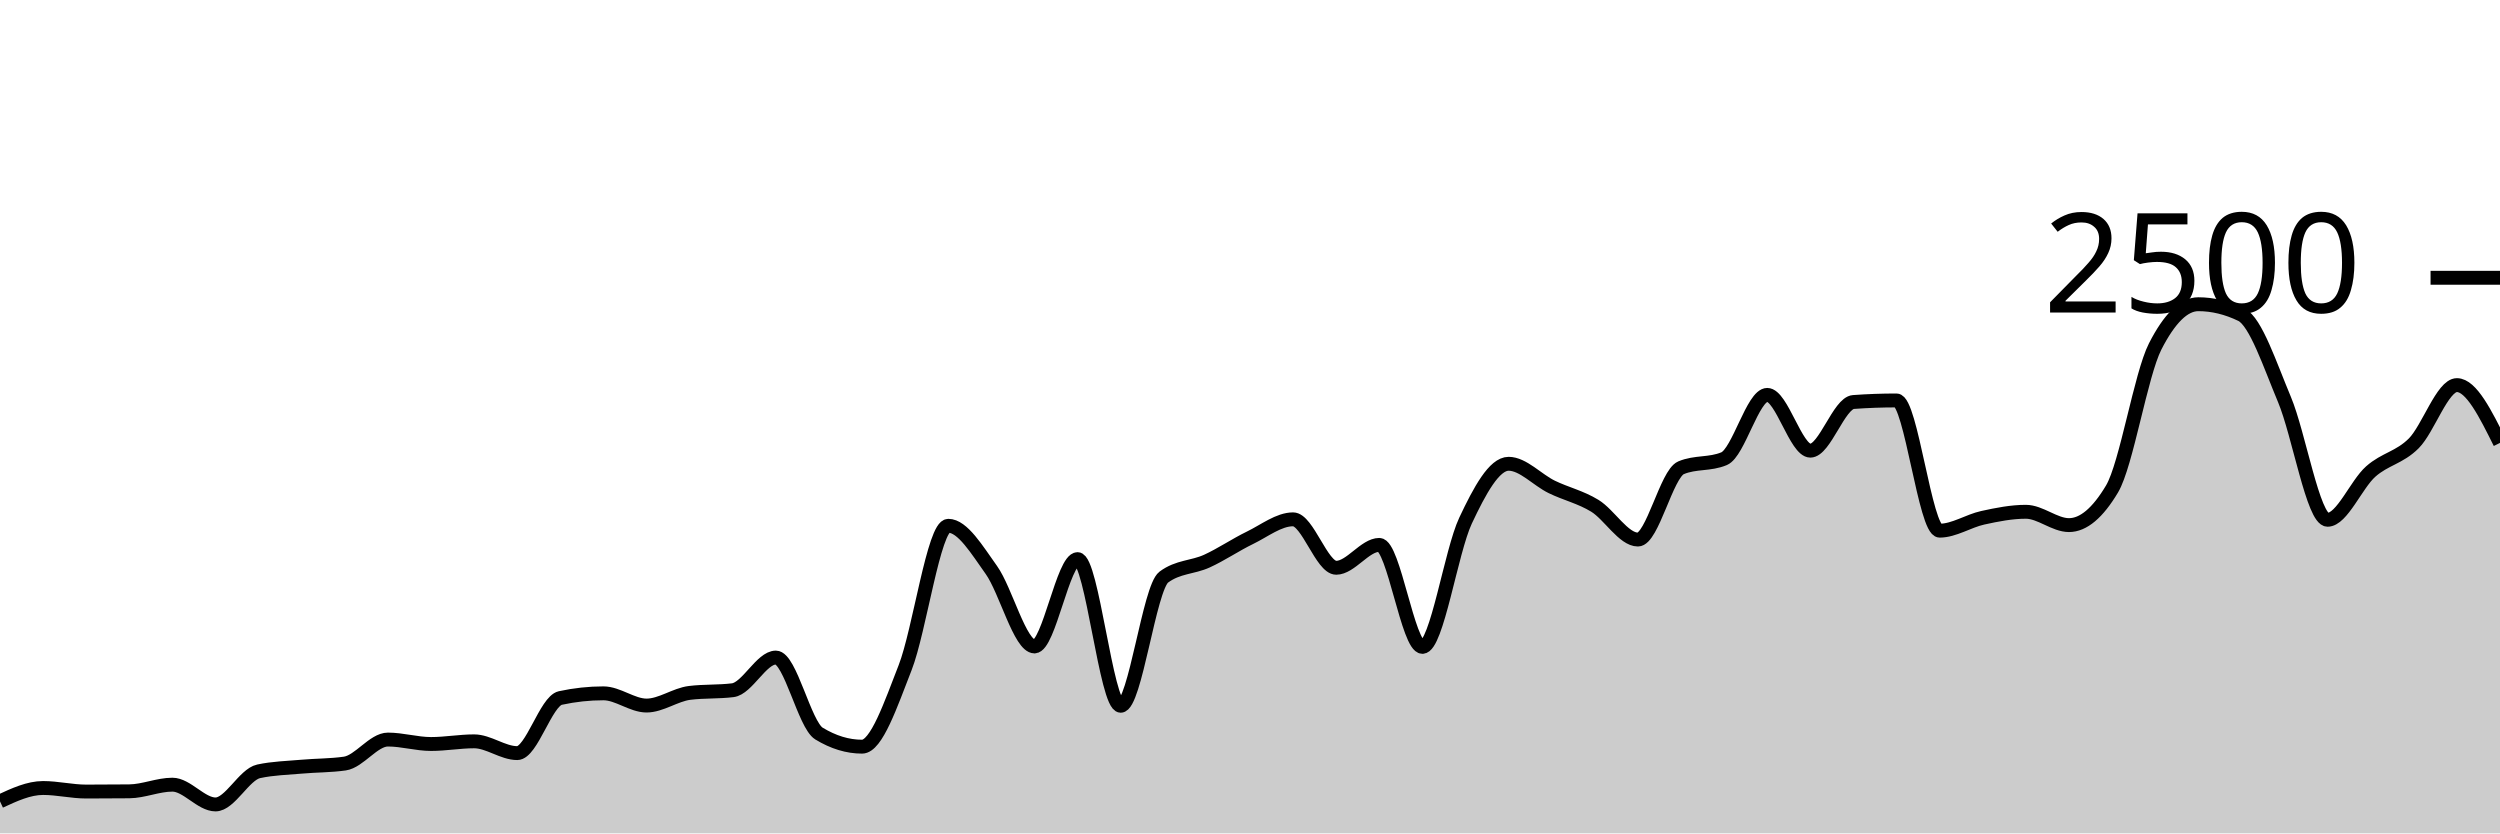
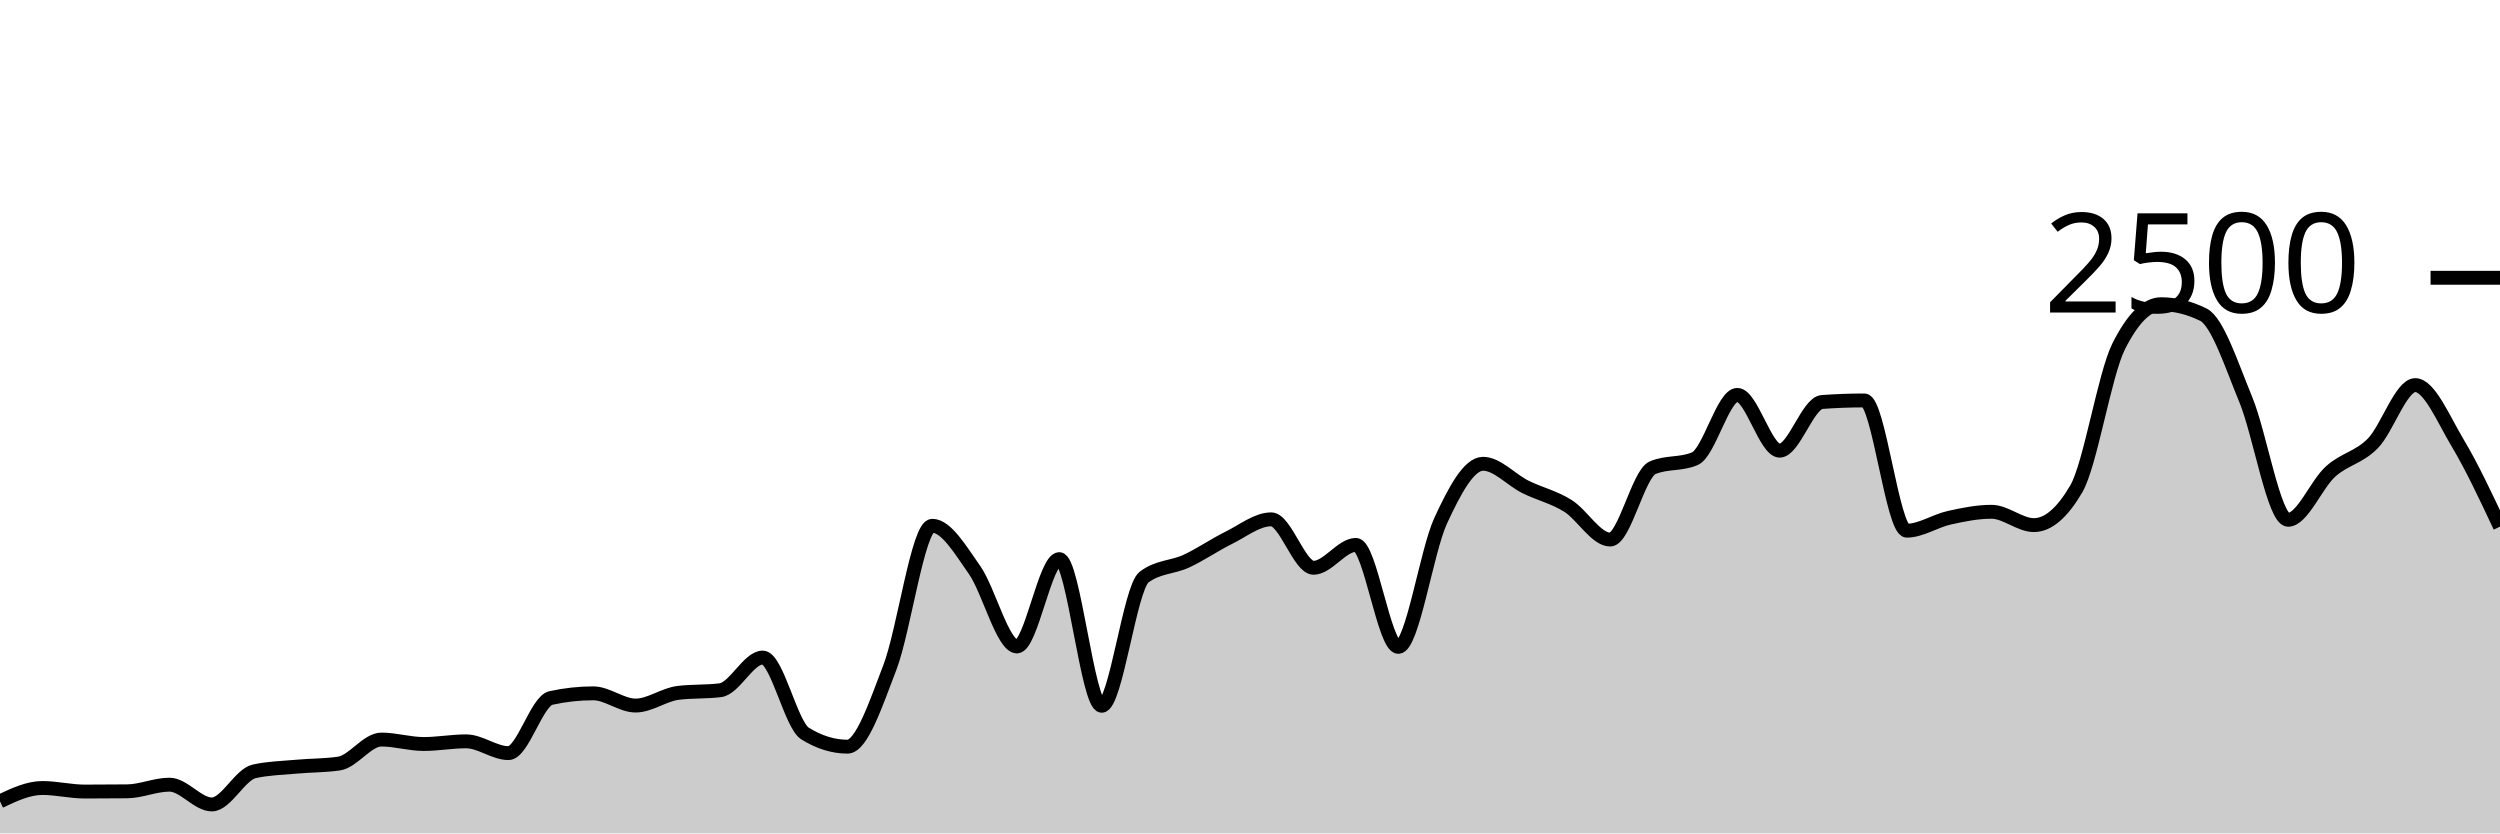
<svg xmlns="http://www.w3.org/2000/svg" viewBox="0 0 180 60">
  <g transform="translate(0,20)">
-     <path class="area" fill="rgba(0, 0, 0, 0.2)" d="M0,37.696C1.034,37.216,2.069,36.736,3.103,36.736C4.138,36.736,5.172,36.992,6.207,36.992C7.241,36.992,8.276,36.987,9.31,36.976C10.345,36.965,11.379,36.496,12.414,36.496C13.448,36.496,14.483,37.92,15.517,37.92C16.552,37.92,17.586,35.76,18.621,35.536C19.655,35.312,20.69,35.293,21.724,35.2C22.759,35.107,23.793,35.125,24.828,34.976C25.862,34.827,26.897,33.248,27.931,33.248C28.966,33.248,30,33.568,31.034,33.568C32.069,33.568,33.103,33.376,34.138,33.376C35.172,33.376,36.207,34.224,37.241,34.224C38.276,34.224,39.31,30.48,40.345,30.256C41.379,30.032,42.414,29.92,43.448,29.92C44.483,29.92,45.517,30.8,46.552,30.8C47.586,30.8,48.621,30.016,49.655,29.888C50.69,29.76,51.724,29.824,52.759,29.696C53.793,29.568,54.828,27.344,55.862,27.344C56.897,27.344,57.931,32.187,58.966,32.816C60,33.445,61.034,33.76,62.069,33.76C63.103,33.76,64.138,30.715,65.172,28.064C66.207,25.413,67.241,17.856,68.276,17.856C69.31,17.856,70.345,19.592,71.379,21.04C72.414,22.488,73.448,26.544,74.483,26.544C75.517,26.544,76.552,20.256,77.586,20.256C78.621,20.256,79.655,30.816,80.69,30.816C81.724,30.816,82.759,22.32,83.793,21.552C84.828,20.784,85.862,20.872,86.897,20.4C87.931,19.928,88.966,19.221,90,18.72C91.034,18.219,92.069,17.392,93.103,17.392C94.138,17.392,95.172,20.88,96.207,20.88C97.241,20.88,98.276,19.232,99.31,19.232C100.345,19.232,101.379,26.576,102.414,26.576C103.448,26.576,104.483,19.685,105.517,17.488C106.552,15.291,107.586,13.392,108.621,13.392C109.655,13.392,110.69,14.552,111.724,15.056C112.759,15.56,113.793,15.784,114.828,16.416C115.862,17.048,116.897,18.848,117.931,18.848C118.966,18.848,120,14.117,121.034,13.68C122.069,13.243,123.103,13.461,124.138,13.024C125.172,12.587,126.207,8.432,127.241,8.432C128.276,8.432,129.31,12.448,130.345,12.448C131.379,12.448,132.414,9.019,133.448,8.944C134.483,8.869,135.517,8.832,136.552,8.832C137.586,8.832,138.621,18.208,139.655,18.208C140.69,18.208,141.724,17.507,142.759,17.28C143.793,17.053,144.828,16.848,145.862,16.848C146.897,16.848,147.931,17.808,148.966,17.808C150,17.808,151.034,16.939,152.069,15.2C153.103,13.461,154.138,6.971,155.172,4.944C156.207,2.917,157.241,1.904,158.276,1.904C159.31,1.904,160.345,2.155,161.379,2.656C162.414,3.157,163.448,6.307,164.483,8.768C165.517,11.229,166.552,17.424,167.586,17.424C168.621,17.424,169.655,14.869,170.69,13.952C171.724,13.035,172.759,12.957,173.793,11.92C174.828,10.883,175.862,7.728,176.897,7.728C177.931,7.728,178.966,9.808,180,11.888L180,40C178.966,40,177.931,40,176.897,40C175.862,40,174.828,40,173.793,40C172.759,40,171.724,40,170.69,40C169.655,40,168.621,40,167.586,40C166.552,40,165.517,40,164.483,40C163.448,40,162.414,40,161.379,40C160.345,40,159.31,40,158.276,40C157.241,40,156.207,40,155.172,40C154.138,40,153.103,40,152.069,40C151.034,40,150,40,148.966,40C147.931,40,146.897,40,145.862,40C144.828,40,143.793,40,142.759,40C141.724,40,140.69,40,139.655,40C138.621,40,137.586,40,136.552,40C135.517,40,134.483,40,133.448,40C132.414,40,131.379,40,130.345,40C129.31,40,128.276,40,127.241,40C126.207,40,125.172,40,124.138,40C123.103,40,122.069,40,121.034,40C120,40,118.966,40,117.931,40C116.897,40,115.862,40,114.828,40C113.793,40,112.759,40,111.724,40C110.69,40,109.655,40,108.621,40C107.586,40,106.552,40,105.517,40C104.483,40,103.448,40,102.414,40C101.379,40,100.345,40,99.31,40C98.276,40,97.241,40,96.207,40C95.172,40,94.138,40,93.103,40C92.069,40,91.034,40,90,40C88.966,40,87.931,40,86.897,40C85.862,40,84.828,40,83.793,40C82.759,40,81.724,40,80.69,40C79.655,40,78.621,40,77.586,40C76.552,40,75.517,40,74.483,40C73.448,40,72.414,40,71.379,40C70.345,40,69.31,40,68.276,40C67.241,40,66.207,40,65.172,40C64.138,40,63.103,40,62.069,40C61.034,40,60,40,58.966,40C57.931,40,56.897,40,55.862,40C54.828,40,53.793,40,52.759,40C51.724,40,50.69,40,49.655,40C48.621,40,47.586,40,46.552,40C45.517,40,44.483,40,43.448,40C42.414,40,41.379,40,40.345,40C39.31,40,38.276,40,37.241,40C36.207,40,35.172,40,34.138,40C33.103,40,32.069,40,31.034,40C30,40,28.966,40,27.931,40C26.897,40,25.862,40,24.828,40C23.793,40,22.759,40,21.724,40C20.69,40,19.655,40,18.621,40C17.586,40,16.552,40,15.517,40C14.483,40,13.448,40,12.414,40C11.379,40,10.345,40,9.31,40C8.276,40,7.241,40,6.207,40C5.172,40,4.138,40,3.103,40C2.069,40,1.034,40,0,40Z" />
-     <path class="line" stroke="black" fill="none" d="M0,37.696C1.034,37.216,2.069,36.736,3.103,36.736C4.138,36.736,5.172,36.992,6.207,36.992C7.241,36.992,8.276,36.987,9.31,36.976C10.345,36.965,11.379,36.496,12.414,36.496C13.448,36.496,14.483,37.92,15.517,37.92C16.552,37.92,17.586,35.76,18.621,35.536C19.655,35.312,20.69,35.293,21.724,35.2C22.759,35.107,23.793,35.125,24.828,34.976C25.862,34.827,26.897,33.248,27.931,33.248C28.966,33.248,30,33.568,31.034,33.568C32.069,33.568,33.103,33.376,34.138,33.376C35.172,33.376,36.207,34.224,37.241,34.224C38.276,34.224,39.31,30.48,40.345,30.256C41.379,30.032,42.414,29.92,43.448,29.92C44.483,29.92,45.517,30.8,46.552,30.8C47.586,30.8,48.621,30.016,49.655,29.888C50.69,29.76,51.724,29.824,52.759,29.696C53.793,29.568,54.828,27.344,55.862,27.344C56.897,27.344,57.931,32.187,58.966,32.816C60,33.445,61.034,33.76,62.069,33.76C63.103,33.76,64.138,30.715,65.172,28.064C66.207,25.413,67.241,17.856,68.276,17.856C69.31,17.856,70.345,19.592,71.379,21.04C72.414,22.488,73.448,26.544,74.483,26.544C75.517,26.544,76.552,20.256,77.586,20.256C78.621,20.256,79.655,30.816,80.69,30.816C81.724,30.816,82.759,22.32,83.793,21.552C84.828,20.784,85.862,20.872,86.897,20.4C87.931,19.928,88.966,19.221,90,18.72C91.034,18.219,92.069,17.392,93.103,17.392C94.138,17.392,95.172,20.88,96.207,20.88C97.241,20.88,98.276,19.232,99.31,19.232C100.345,19.232,101.379,26.576,102.414,26.576C103.448,26.576,104.483,19.685,105.517,17.488C106.552,15.291,107.586,13.392,108.621,13.392C109.655,13.392,110.69,14.552,111.724,15.056C112.759,15.56,113.793,15.784,114.828,16.416C115.862,17.048,116.897,18.848,117.931,18.848C118.966,18.848,120,14.117,121.034,13.68C122.069,13.243,123.103,13.461,124.138,13.024C125.172,12.587,126.207,8.432,127.241,8.432C128.276,8.432,129.31,12.448,130.345,12.448C131.379,12.448,132.414,9.019,133.448,8.944C134.483,8.869,135.517,8.832,136.552,8.832C137.586,8.832,138.621,18.208,139.655,18.208C140.69,18.208,141.724,17.507,142.759,17.28C143.793,17.053,144.828,16.848,145.862,16.848C146.897,16.848,147.931,17.808,148.966,17.808C150,17.808,151.034,16.939,152.069,15.2C153.103,13.461,154.138,6.971,155.172,4.944C156.207,2.917,157.241,1.904,158.276,1.904C159.31,1.904,160.345,2.155,161.379,2.656C162.414,3.157,163.448,6.307,164.483,8.768C165.517,11.229,166.552,17.424,167.586,17.424C168.621,17.424,169.655,14.869,170.69,13.952C171.724,13.035,172.759,12.957,173.793,11.92C174.828,10.883,175.862,7.728,176.897,7.728C177.931,7.728,178.966,9.808,180,11.888" />
+     <path class="area" fill="rgba(0, 0, 0, 0.2)" d="M0,37.696C1.017,37.216,2.034,36.736,3.051,36.736C4.068,36.736,5.085,36.992,6.102,36.992C7.119,36.992,8.136,36.987,9.153,36.976C10.169,36.965,11.186,36.496,12.203,36.496C13.22,36.496,14.237,37.92,15.254,37.92C16.271,37.92,17.288,35.76,18.305,35.536C19.322,35.312,20.339,35.293,21.356,35.2C22.373,35.107,23.39,35.125,24.407,34.976C25.424,34.827,26.441,33.248,27.458,33.248C28.475,33.248,29.492,33.568,30.508,33.568C31.525,33.568,32.542,33.376,33.559,33.376C34.576,33.376,35.593,34.224,36.61,34.224C37.627,34.224,38.644,30.48,39.661,30.256C40.678,30.032,41.695,29.92,42.712,29.92C43.729,29.92,44.746,30.8,45.763,30.8C46.78,30.8,47.797,30.016,48.814,29.888C49.831,29.76,50.847,29.824,51.864,29.696C52.881,29.568,53.898,27.344,54.915,27.344C55.932,27.344,56.949,32.187,57.966,32.816C58.983,33.445,60,33.76,61.017,33.76C62.034,33.76,63.051,30.715,64.068,28.064C65.085,25.413,66.102,17.856,67.119,17.856C68.136,17.856,69.153,19.592,70.169,21.04C71.186,22.488,72.203,26.544,73.22,26.544C74.237,26.544,75.254,20.256,76.271,20.256C77.288,20.256,78.305,30.816,79.322,30.816C80.339,30.816,81.356,22.32,82.373,21.552C83.39,20.784,84.407,20.872,85.424,20.4C86.441,19.928,87.458,19.221,88.475,18.72C89.492,18.219,90.508,17.392,91.525,17.392C92.542,17.392,93.559,20.88,94.576,20.88C95.593,20.88,96.61,19.232,97.627,19.232C98.644,19.232,99.661,26.576,100.678,26.576C101.695,26.576,102.712,19.685,103.729,17.488C104.746,15.291,105.763,13.392,106.78,13.392C107.797,13.392,108.814,14.552,109.831,15.056C110.847,15.56,111.864,15.784,112.881,16.416C113.898,17.048,114.915,18.848,115.932,18.848C116.949,18.848,117.966,14.117,118.983,13.68C120,13.243,121.017,13.461,122.034,13.024C123.051,12.587,124.068,8.432,125.085,8.432C126.102,8.432,127.119,12.448,128.136,12.448C129.153,12.448,130.169,9.019,131.186,8.944C132.203,8.869,133.22,8.832,134.237,8.832C135.254,8.832,136.271,18.208,137.288,18.208C138.305,18.208,139.322,17.507,140.339,17.28C141.356,17.053,142.373,16.848,143.39,16.848C144.407,16.848,145.424,17.808,146.441,17.808C147.458,17.808,148.475,16.939,149.492,15.2C150.508,13.461,151.525,6.971,152.542,4.944C153.559,2.917,154.576,1.904,155.593,1.904C156.61,1.904,157.627,2.155,158.644,2.656C159.661,3.157,160.678,6.307,161.695,8.768C162.712,11.229,163.729,17.424,164.746,17.424C165.763,17.424,166.78,14.869,167.797,13.952C168.814,13.035,169.831,12.957,170.847,11.92C171.864,10.883,172.881,7.728,173.898,7.728C174.915,7.728,175.932,10.189,176.949,11.888C177.966,13.587,178.983,15.753,180,17.92L180,40C178.983,40,177.966,40,176.949,40C175.932,40,174.915,40,173.898,40C172.881,40,171.864,40,170.847,40C169.831,40,168.814,40,167.797,40C166.78,40,165.763,40,164.746,40C163.729,40,162.712,40,161.695,40C160.678,40,159.661,40,158.644,40C157.627,40,156.61,40,155.593,40C154.576,40,153.559,40,152.542,40C151.525,40,150.508,40,149.492,40C148.475,40,147.458,40,146.441,40C145.424,40,144.407,40,143.39,40C142.373,40,141.356,40,140.339,40C139.322,40,138.305,40,137.288,40C136.271,40,135.254,40,134.237,40C133.22,40,132.203,40,131.186,40C130.169,40,129.153,40,128.136,40C127.119,40,126.102,40,125.085,40C124.068,40,123.051,40,122.034,40C121.017,40,120,40,118.983,40C117.966,40,116.949,40,115.932,40C114.915,40,113.898,40,112.881,40C111.864,40,110.847,40,109.831,40C108.814,40,107.797,40,106.78,40C105.763,40,104.746,40,103.729,40C102.712,40,101.695,40,100.678,40C99.661,40,98.644,40,97.627,40C96.61,40,95.593,40,94.576,40C93.559,40,92.542,40,91.525,40C90.508,40,89.492,40,88.475,40C87.458,40,86.441,40,85.424,40C84.407,40,83.39,40,82.373,40C81.356,40,80.339,40,79.322,40C78.305,40,77.288,40,76.271,40C75.254,40,74.237,40,73.22,40C72.203,40,71.186,40,70.169,40C69.153,40,68.136,40,67.119,40C66.102,40,65.085,40,64.068,40C63.051,40,62.034,40,61.017,40C60,40,58.983,40,57.966,40C56.949,40,55.932,40,54.915,40C53.898,40,52.881,40,51.864,40C50.847,40,49.831,40,48.814,40C47.797,40,46.78,40,45.763,40C44.746,40,43.729,40,42.712,40C41.695,40,40.678,40,39.661,40C38.644,40,37.627,40,36.61,40C35.593,40,34.576,40,33.559,40C32.542,40,31.525,40,30.508,40C29.492,40,28.475,40,27.458,40C26.441,40,25.424,40,24.407,40C23.39,40,22.373,40,21.356,40C20.339,40,19.322,40,18.305,40C17.288,40,16.271,40,15.254,40C14.237,40,13.22,40,12.203,40C11.186,40,10.169,40,9.153,40C8.136,40,7.119,40,6.102,40C5.085,40,4.068,40,3.051,40C2.034,40,1.017,40,0,40Z" />
+     <path class="line" stroke="black" fill="none" d="M0,37.696C1.017,37.216,2.034,36.736,3.051,36.736C4.068,36.736,5.085,36.992,6.102,36.992C7.119,36.992,8.136,36.987,9.153,36.976C10.169,36.965,11.186,36.496,12.203,36.496C13.22,36.496,14.237,37.92,15.254,37.92C16.271,37.92,17.288,35.76,18.305,35.536C19.322,35.312,20.339,35.293,21.356,35.2C22.373,35.107,23.39,35.125,24.407,34.976C25.424,34.827,26.441,33.248,27.458,33.248C28.475,33.248,29.492,33.568,30.508,33.568C31.525,33.568,32.542,33.376,33.559,33.376C34.576,33.376,35.593,34.224,36.61,34.224C37.627,34.224,38.644,30.48,39.661,30.256C40.678,30.032,41.695,29.92,42.712,29.92C43.729,29.92,44.746,30.8,45.763,30.8C46.78,30.8,47.797,30.016,48.814,29.888C49.831,29.76,50.847,29.824,51.864,29.696C52.881,29.568,53.898,27.344,54.915,27.344C55.932,27.344,56.949,32.187,57.966,32.816C58.983,33.445,60,33.76,61.017,33.76C62.034,33.76,63.051,30.715,64.068,28.064C65.085,25.413,66.102,17.856,67.119,17.856C68.136,17.856,69.153,19.592,70.169,21.04C71.186,22.488,72.203,26.544,73.22,26.544C74.237,26.544,75.254,20.256,76.271,20.256C77.288,20.256,78.305,30.816,79.322,30.816C80.339,30.816,81.356,22.32,82.373,21.552C83.39,20.784,84.407,20.872,85.424,20.4C86.441,19.928,87.458,19.221,88.475,18.72C89.492,18.219,90.508,17.392,91.525,17.392C92.542,17.392,93.559,20.88,94.576,20.88C95.593,20.88,96.61,19.232,97.627,19.232C98.644,19.232,99.661,26.576,100.678,26.576C101.695,26.576,102.712,19.685,103.729,17.488C104.746,15.291,105.763,13.392,106.78,13.392C107.797,13.392,108.814,14.552,109.831,15.056C110.847,15.56,111.864,15.784,112.881,16.416C113.898,17.048,114.915,18.848,115.932,18.848C116.949,18.848,117.966,14.117,118.983,13.68C120,13.243,121.017,13.461,122.034,13.024C123.051,12.587,124.068,8.432,125.085,8.432C126.102,8.432,127.119,12.448,128.136,12.448C129.153,12.448,130.169,9.019,131.186,8.944C132.203,8.869,133.22,8.832,134.237,8.832C135.254,8.832,136.271,18.208,137.288,18.208C138.305,18.208,139.322,17.507,140.339,17.28C141.356,17.053,142.373,16.848,143.39,16.848C144.407,16.848,145.424,17.808,146.441,17.808C147.458,17.808,148.475,16.939,149.492,15.2C150.508,13.461,151.525,6.971,152.542,4.944C153.559,2.917,154.576,1.904,155.593,1.904C156.61,1.904,157.627,2.155,158.644,2.656C159.661,3.157,160.678,6.307,161.695,8.768C162.712,11.229,163.729,17.424,164.746,17.424C165.763,17.424,166.78,14.869,167.797,13.952C168.814,13.035,169.831,12.957,170.847,11.92C171.864,10.883,172.881,7.728,173.898,7.728C174.915,7.728,175.932,10.189,176.949,11.888C177.966,13.587,178.983,15.753,180,17.92" />
    <path class="axis-ceiling" stroke-width="1" stroke="black" fill="none" d="M175,0L180,0" />
    <text class="axis-ceiling-label" font-family="sans-serif" text-anchor="end" font-size="10px" x="170" y="2.5">2500</text>
  </g>
</svg>
